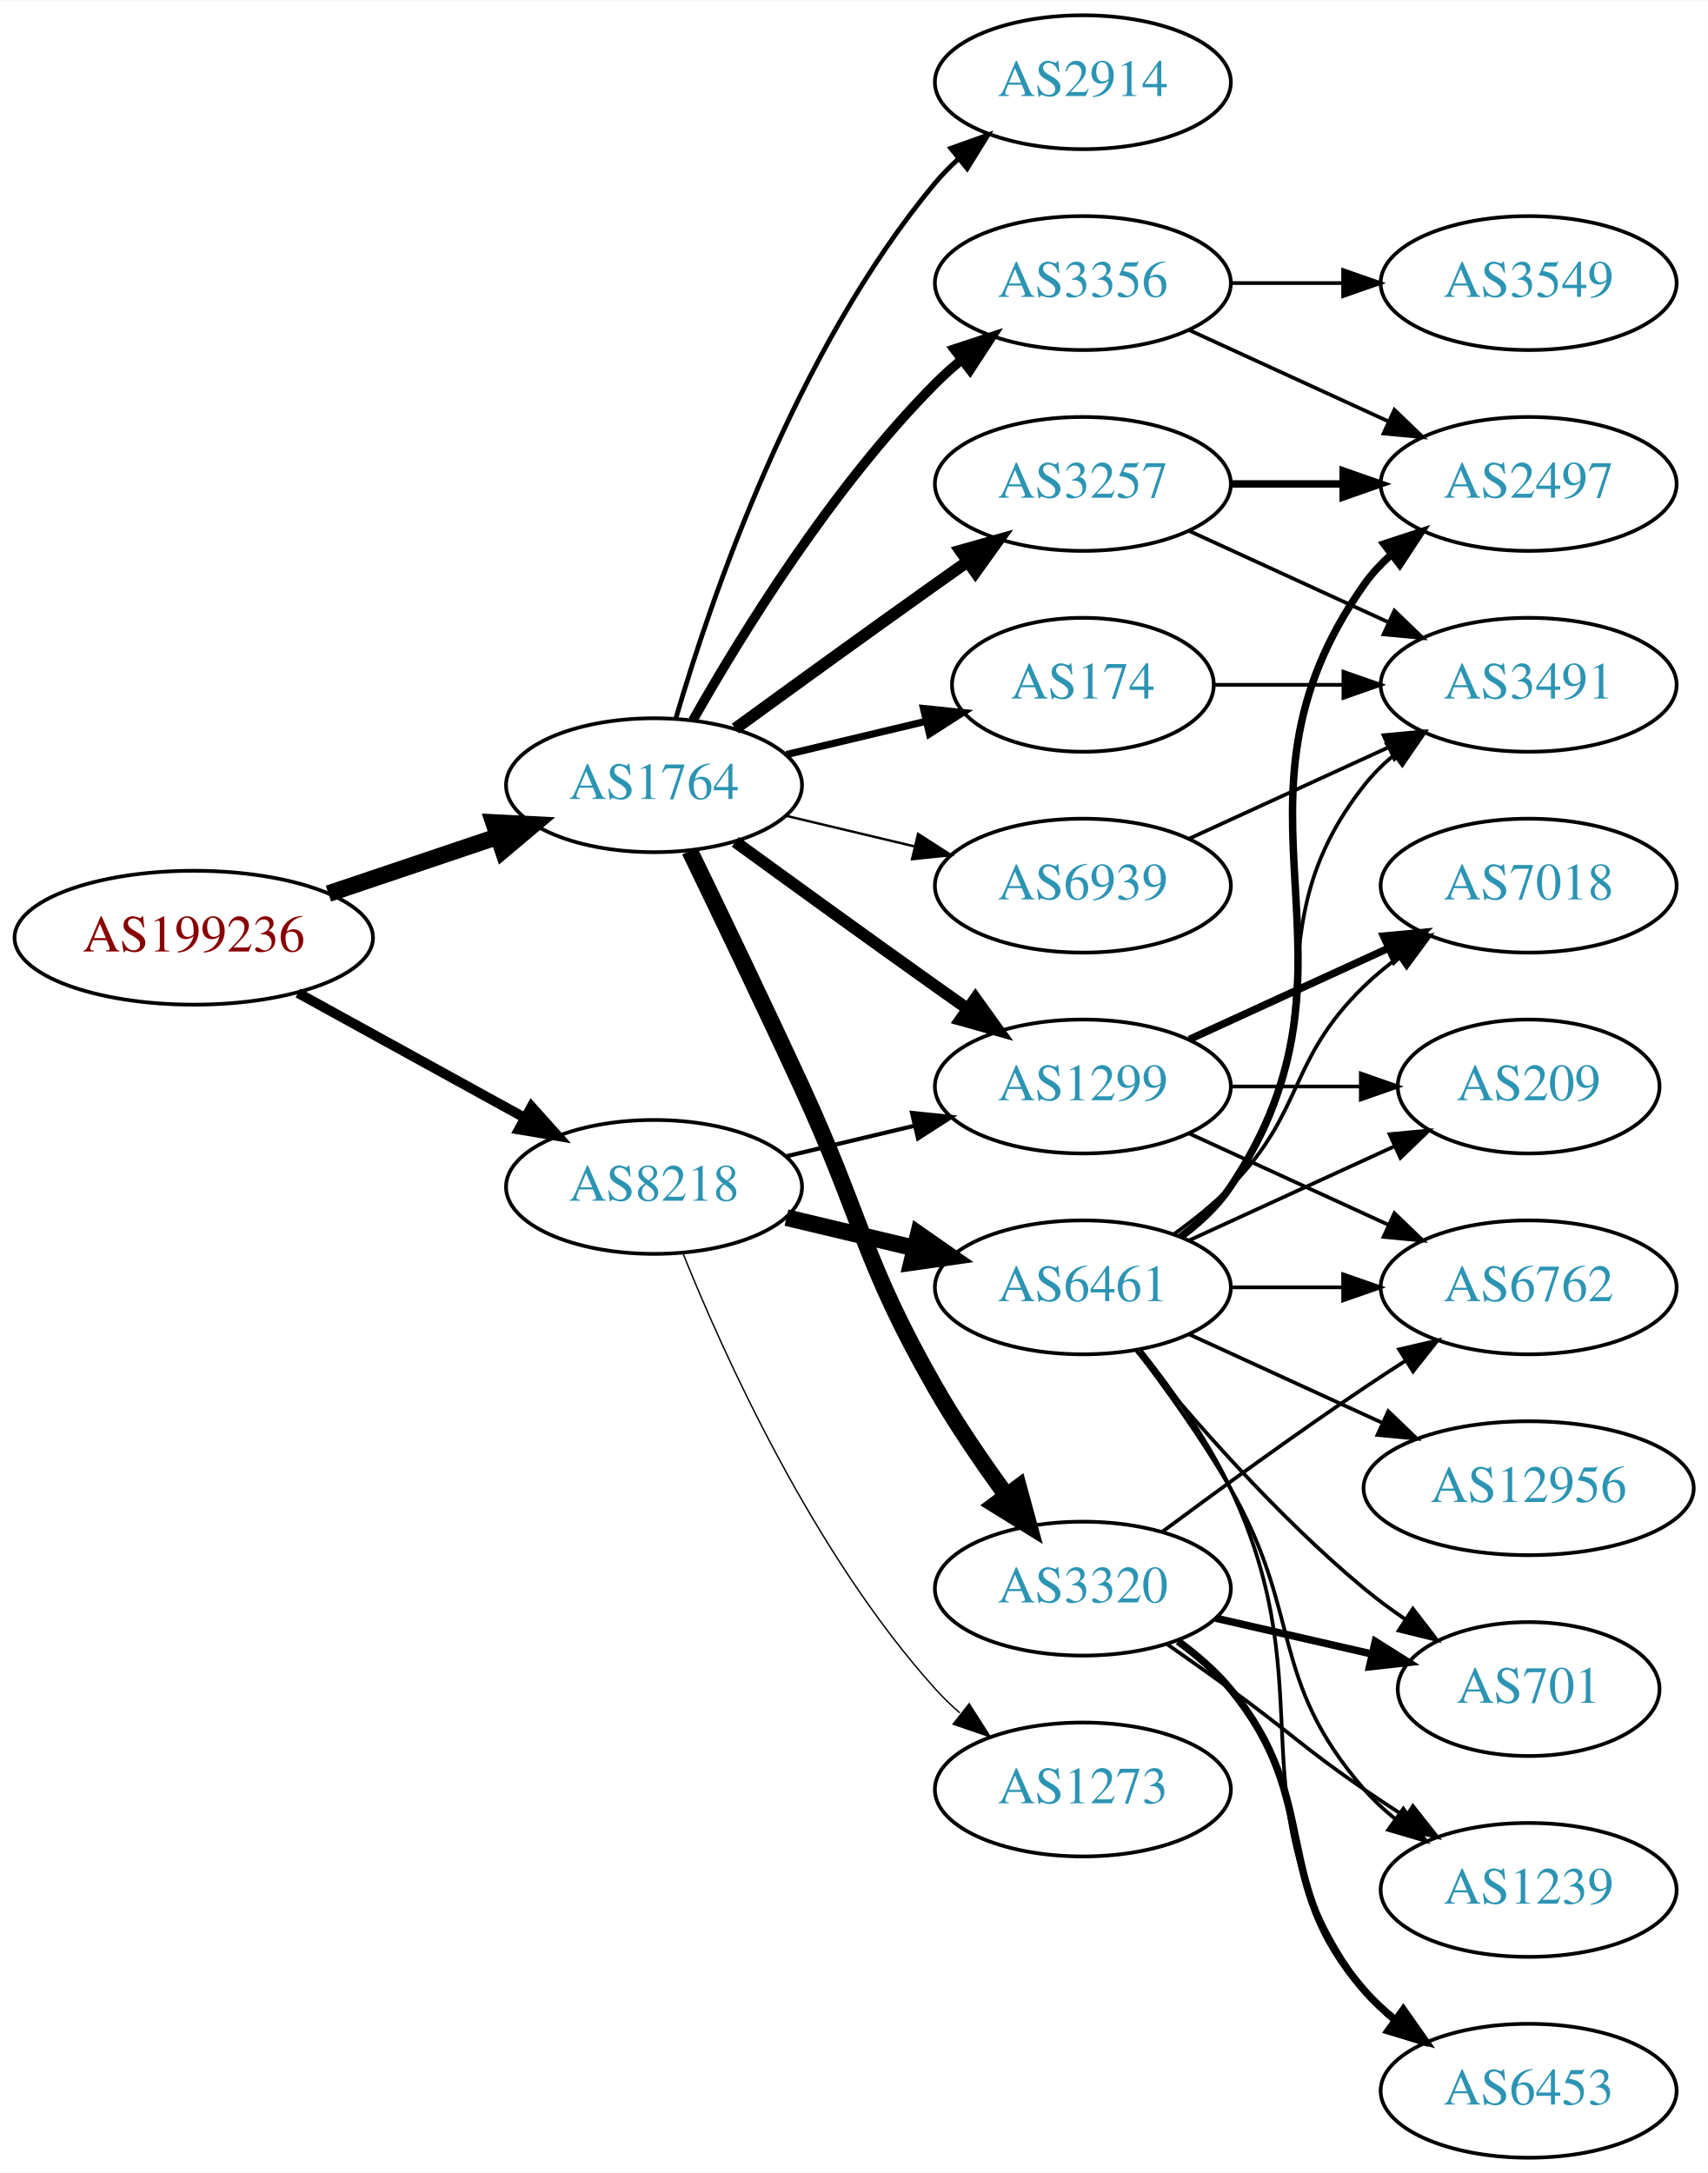
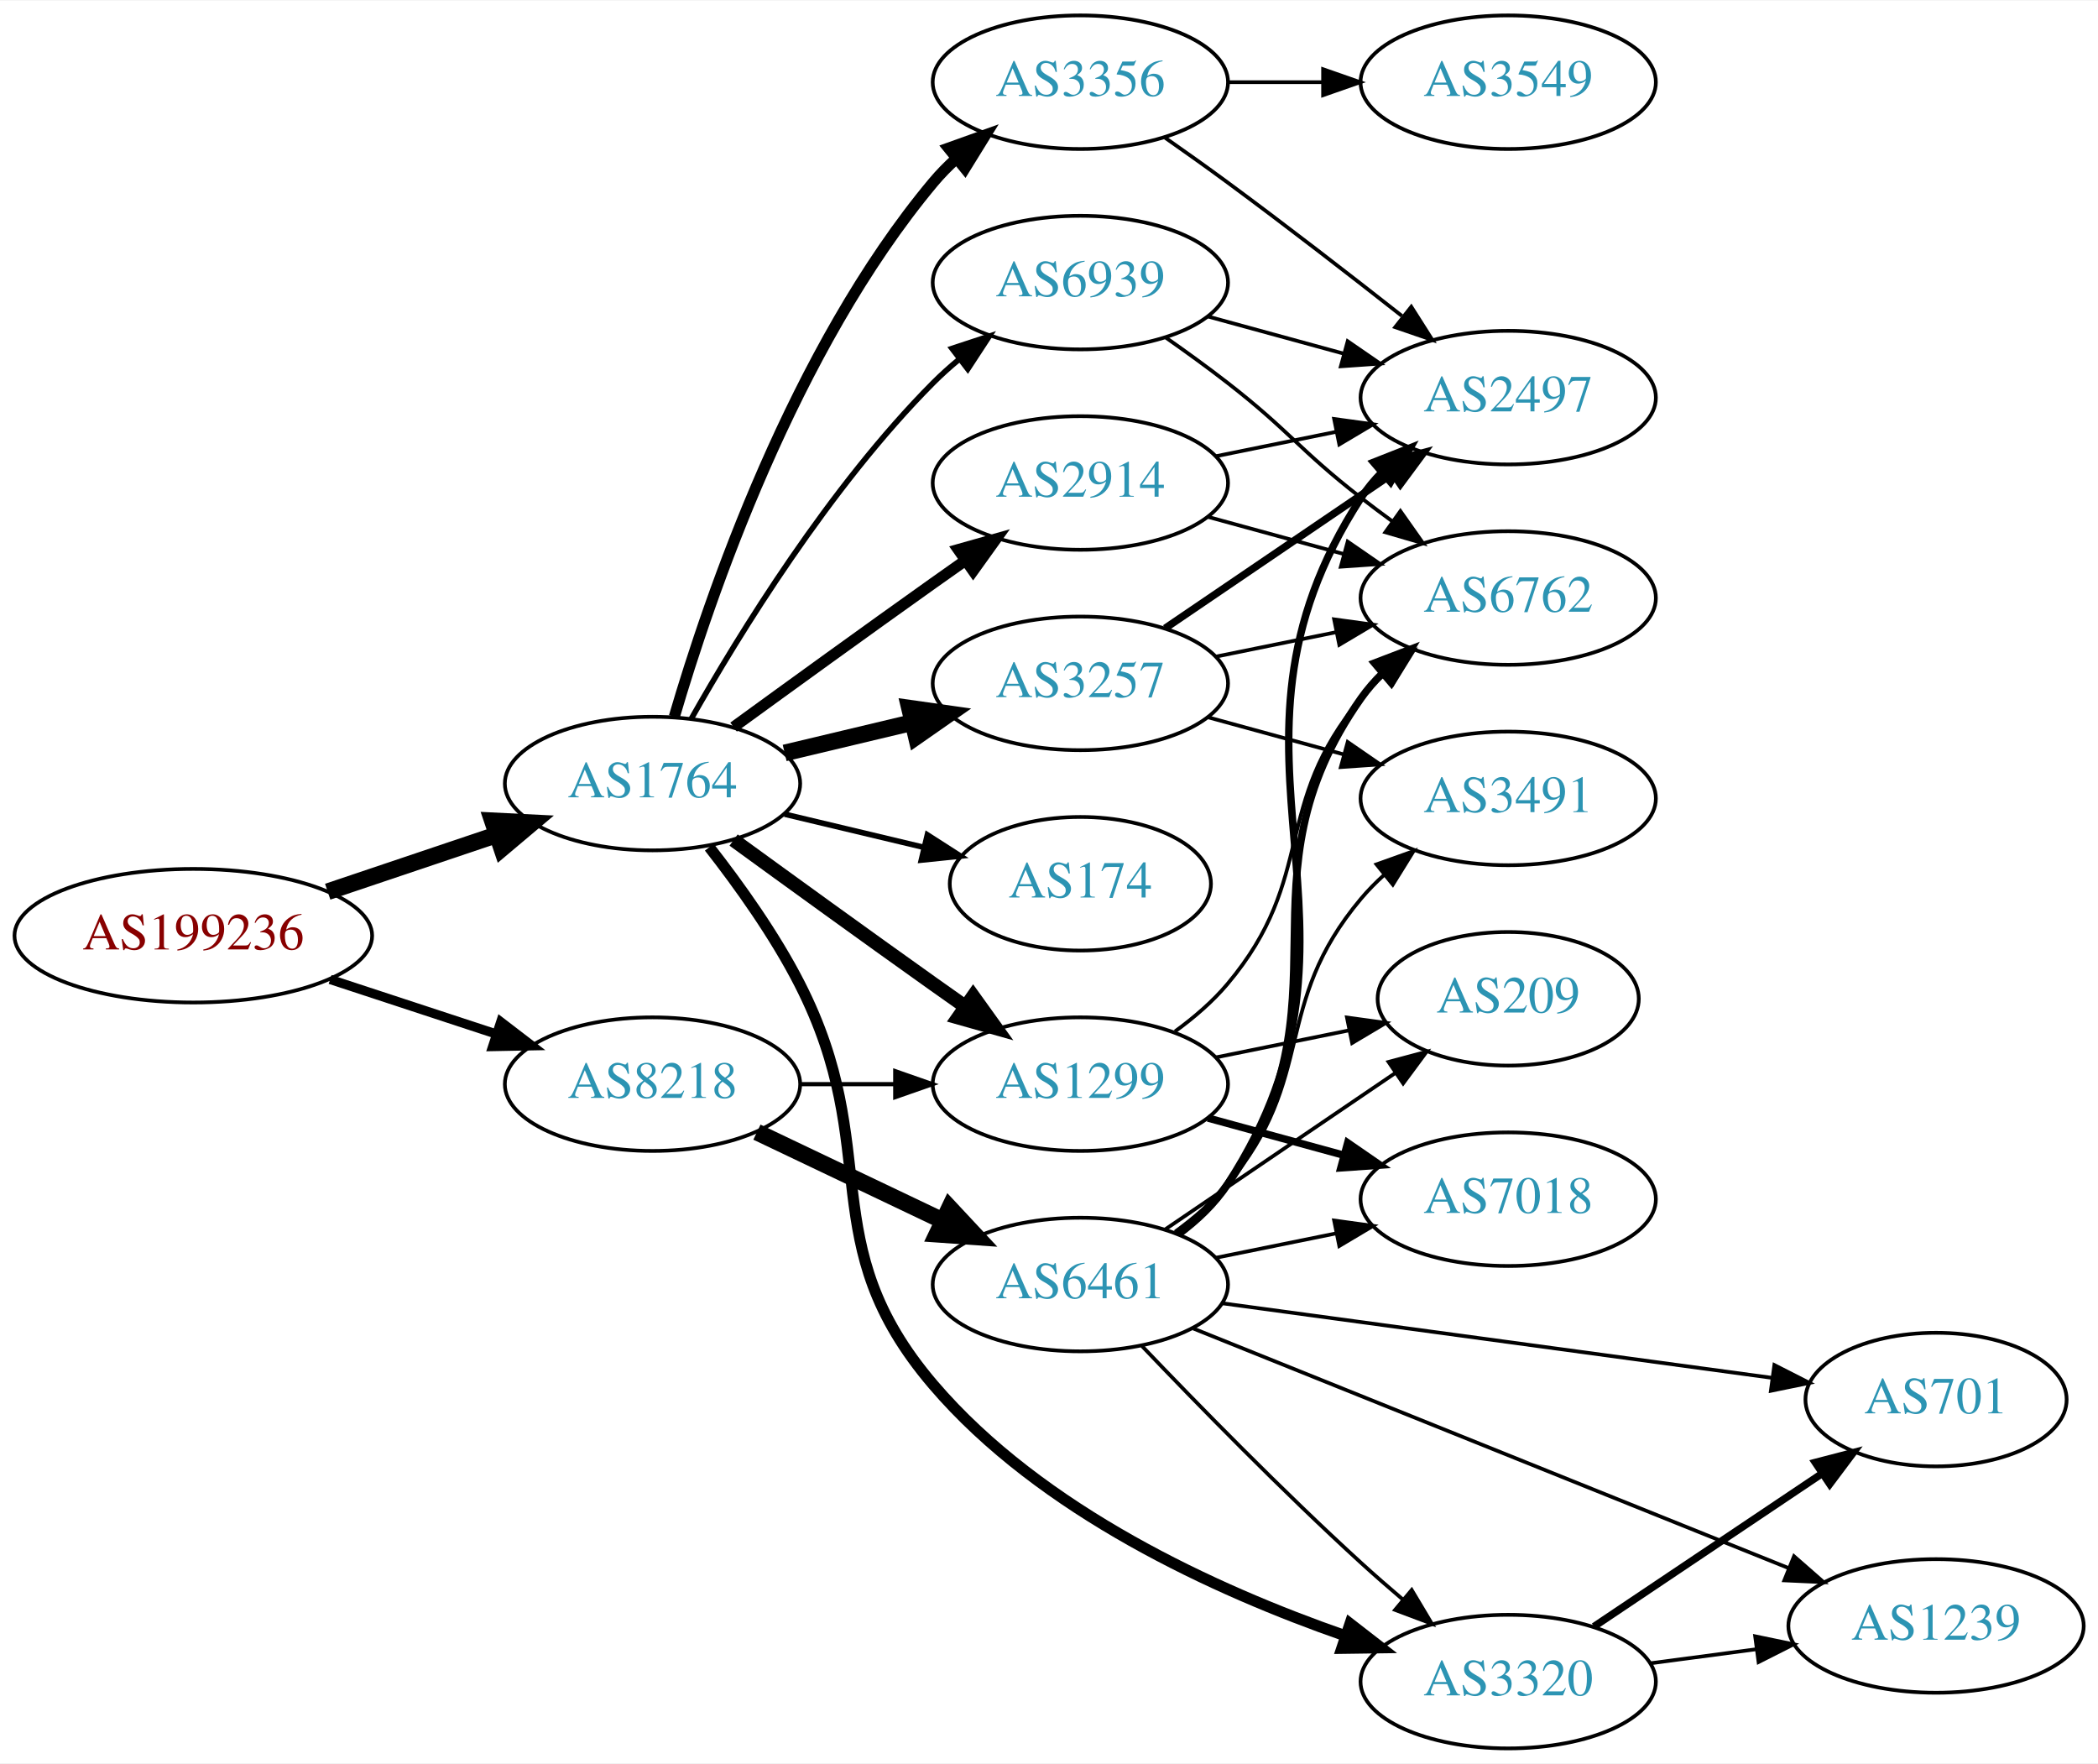
- <svg xmlns="http://www.w3.org/2000/svg" xmlns:xlink="http://www.w3.org/1999/xlink" width="459pt" height="584pt" viewBox="0.00 0.00 459.17 584.00">
-   <g id="graph0" class="graph" transform="scale(1 1) rotate(0) translate(4 580)">
-     <polygon fill="white" stroke="none" points="-4,4 -4,-580 455.17,-580 455.17,4 -4,4" />
+ <svg xmlns="http://www.w3.org/2000/svg" xmlns:xlink="http://www.w3.org/1999/xlink" width="565pt" height="475pt" viewBox="0.00 0.00 565.36 475.00">
+   <g id="graph0" class="graph" transform="scale(1 1) rotate(0) translate(4 471)">
+     <polygon fill="white" stroke="none" points="-4,4 -4,-471 561.363,-471 561.363,4 -4,4" />
    <g id="node1" class="node">
      <g id="a_node1">
        <a xlink:href="/asn/199236" xlink:title="AS199236 ~ Emarsys eMarketing Systems AG [AT]">
-           <ellipse fill="#ffffff" stroke="black" cx="48.096" cy="-328" rx="48.192" ry="18" />
-           <text text-anchor="middle" x="48.096" y="-324.3" font-family="Times,serif" font-size="14.00" fill="#880000">AS199236</text>
+           <ellipse fill="#ffffff" stroke="black" cx="48.096" cy="-219" rx="48.192" ry="18" />
+           <text text-anchor="middle" x="48.096" y="-215.3" font-family="Times,serif" font-size="14.00" fill="#880000">AS199236</text>
        </a>
      </g>
    </g>
    <g id="node2" class="node">
      <g id="a_node2">
        <a xlink:href="/asn/1764" xlink:title="AS1764 ~ NEXTLAYER-AS [AT]">
-           <ellipse fill="#ffffff" stroke="black" cx="171.838" cy="-369" rx="39.794" ry="18" />
-           <text text-anchor="middle" x="171.838" y="-365.3" font-family="Times,serif" font-size="14.00" fill="#2c94b3">AS1764</text>
+           <ellipse fill="#ffffff" stroke="black" cx="171.838" cy="-260" rx="39.794" ry="18" />
+           <text text-anchor="middle" x="171.838" y="-256.3" font-family="Times,serif" font-size="14.00" fill="#2c94b3">AS1764</text>
        </a>
      </g>
    </g>
    <g id="edge1" class="edge">
-       <path fill="none" stroke="black" stroke-width="4.5" d="M84.309,-339.859C98.459,-344.624 114.874,-350.152 129.578,-355.105" />
-       <polygon fill="black" stroke="black" stroke-width="4.5" points="128.703,-358.965 139.437,-358.425 131.217,-351.502 128.703,-358.965" />
+       <path fill="none" stroke="black" stroke-width="4.5" d="M84.309,-230.859C98.459,-235.624 114.874,-241.152 129.578,-246.105" />
+       <polygon fill="black" stroke="black" stroke-width="4.5" points="128.703,-249.965 139.437,-249.425 131.217,-242.502 128.703,-249.965" />
    </g>
    <g id="node3" class="node">
      <g id="a_node3">
        <a xlink:href="/asn/8218" xlink:title="AS8218 ~ legacy Neotelecoms [FR]">
-           <ellipse fill="#ffffff" stroke="black" cx="171.838" cy="-261" rx="39.794" ry="18" />
-           <text text-anchor="middle" x="171.838" y="-257.3" font-family="Times,serif" font-size="14.00" fill="#2c94b3">AS8218</text>
+           <ellipse fill="#ffffff" stroke="black" cx="171.838" cy="-179" rx="39.794" ry="18" />
+           <text text-anchor="middle" x="171.838" y="-175.3" font-family="Times,serif" font-size="14.00" fill="#2c94b3">AS8218</text>
        </a>
      </g>
    </g>
    <g id="edge2" class="edge">
-       <path fill="none" stroke="black" stroke-width="2.667" d="M76.114,-313.131C94.054,-303.258 117.746,-290.219 136.947,-279.652" />
-       <polygon fill="black" stroke="black" stroke-width="2.667" points="138.894,-282.575 145.968,-274.687 135.519,-276.442 138.894,-282.575" />
+       <path fill="none" stroke="black" stroke-width="2.5" d="M84.964,-207.215C98.983,-202.609 115.143,-197.299 129.637,-192.537" />
+       <polygon fill="black" stroke="black" stroke-width="2.5" points="130.95,-195.79 139.358,-189.343 128.765,-189.14 130.95,-195.79" />
    </g>
    <g id="node4" class="node">
      <g id="a_node4">
-         <a xlink:href="/asn/2914" xlink:title="AS2914 ~ NTT America, Inc. [US]">
-           <ellipse fill="#ffffff" stroke="black" cx="287.131" cy="-558" rx="39.794" ry="18" />
-           <text text-anchor="middle" x="287.131" y="-554.3" font-family="Times,serif" font-size="14.00" fill="#2c94b3">AS2914</text>
+         <a xlink:href="/asn/3257" xlink:title="AS3257 ~ GTT [DE]">
+           <ellipse fill="#ffffff" stroke="black" cx="287.131" cy="-287" rx="39.794" ry="18" />
+           <text text-anchor="middle" x="287.131" y="-283.3" font-family="Times,serif" font-size="14.00" fill="#2c94b3">AS3257</text>
        </a>
      </g>
    </g>
    <g id="edge3" class="edge">
-       <path fill="none" stroke="black" stroke-width="1.286" d="M177.712,-387.002C187.026,-418.844 209.843,-485.981 247.484,-531 249.355,-533.237 251.453,-535.374 253.679,-537.396" />
-       <polygon fill="black" stroke="black" stroke-width="1.286" points="251.623,-540.234 261.598,-543.804 256.026,-534.793 251.623,-540.234" />
+       <path fill="none" stroke="black" stroke-width="4.5" d="M207.445,-268.248C218.316,-270.838 230.471,-273.735 241.913,-276.462" />
+       <polygon fill="black" stroke="black" stroke-width="4.5" points="241.095,-280.315 251.736,-278.803 242.921,-272.654 241.095,-280.315" />
    </g>
    <g id="node5" class="node">
      <g id="a_node5">
-         <a xlink:href="/asn/3257" xlink:title="AS3257 ~ GTT [DE]">
-           <ellipse fill="#ffffff" stroke="black" cx="287.131" cy="-450" rx="39.794" ry="18" />
-           <text text-anchor="middle" x="287.131" y="-446.3" font-family="Times,serif" font-size="14.00" fill="#2c94b3">AS3257</text>
+         <a xlink:href="/asn/3356" xlink:title="AS3356 ~ Level 3 Parent, LLC [US]">
+           <ellipse fill="#ffffff" stroke="black" cx="287.131" cy="-449" rx="39.794" ry="18" />
+           <text text-anchor="middle" x="287.131" y="-445.3" font-family="Times,serif" font-size="14.00" fill="#2c94b3">AS3356</text>
        </a>
      </g>
    </g>
    <g id="edge4" class="edge">
-       <path fill="none" stroke="black" stroke-width="3.214" d="M193.686,-384.222C208.62,-395.091 229.234,-410.025 247.484,-423 250.305,-425.005 253.248,-427.085 256.196,-429.159" />
-       <polygon fill="black" stroke="black" stroke-width="3.214" points="254.223,-432.05 264.421,-434.926 258.242,-426.319 254.223,-432.05" />
+       <path fill="none" stroke="black" stroke-width="3" d="M177.712,-278.002C187.026,-309.844 209.843,-376.981 247.484,-422 249.355,-424.237 251.453,-426.374 253.679,-428.396" />
+       <polygon fill="black" stroke="black" stroke-width="3" points="251.623,-431.234 261.598,-434.804 256.026,-425.793 251.623,-431.234" />
    </g>
    <g id="node6" class="node">
      <g id="a_node6">
-         <a xlink:href="/asn/3356" xlink:title="AS3356 ~ Level 3 Parent, LLC [US]">
-           <ellipse fill="#ffffff" stroke="black" cx="287.131" cy="-504" rx="39.794" ry="18" />
-           <text text-anchor="middle" x="287.131" y="-500.3" font-family="Times,serif" font-size="14.00" fill="#2c94b3">AS3356</text>
+         <a xlink:href="/asn/2914" xlink:title="AS2914 ~ NTT America, Inc. [US]">
+           <ellipse fill="#ffffff" stroke="black" cx="287.131" cy="-341" rx="39.794" ry="18" />
+           <text text-anchor="middle" x="287.131" y="-337.3" font-family="Times,serif" font-size="14.00" fill="#2c94b3">AS2914</text>
        </a>
      </g>
    </g>
    <g id="edge5" class="edge">
-       <path fill="none" stroke="black" stroke-width="2.571" d="M182.298,-386.49C195.08,-409.096 219.512,-448.886 247.484,-477 249.595,-479.121 251.891,-481.188 254.277,-483.171" />
-       <polygon fill="black" stroke="black" stroke-width="2.571" points="252.529,-486.242 262.592,-489.556 256.792,-480.69 252.529,-486.242" />
+       <path fill="none" stroke="black" stroke-width="3" d="M193.686,-275.222C208.62,-286.091 229.234,-301.025 247.484,-314 250.305,-316.005 253.248,-318.085 256.196,-320.159" />
+       <polygon fill="black" stroke="black" stroke-width="3" points="254.223,-323.05 264.421,-325.926 258.242,-317.319 254.223,-323.05" />
    </g>
    <g id="node7" class="node">
      <g id="a_node7">
-         <a xlink:href="/asn/174" xlink:title="AS174 ~ Cogent Communications [US]">
-           <ellipse fill="#ffffff" stroke="black" cx="287.131" cy="-396" rx="35.194" ry="18" />
-           <text text-anchor="middle" x="287.131" y="-392.3" font-family="Times,serif" font-size="14.00" fill="#2c94b3">AS174</text>
+         <a xlink:href="/asn/1299" xlink:title="AS1299 ~ Telia Carrier [EU]">
+           <ellipse fill="#ffffff" stroke="black" cx="287.131" cy="-179" rx="39.794" ry="18" />
+           <text text-anchor="middle" x="287.131" y="-175.3" font-family="Times,serif" font-size="14.00" fill="#2c94b3">AS1299</text>
        </a>
      </g>
    </g>
    <g id="edge6" class="edge">
-       <path fill="none" stroke="black" stroke-width="1.929" d="M207.445,-377.248C219.24,-380.058 232.544,-383.229 244.812,-386.153" />
-       <polygon fill="black" stroke="black" stroke-width="1.929" points="244.278,-389.624 254.817,-388.537 245.901,-382.814 244.278,-389.624" />
+       <path fill="none" stroke="black" stroke-width="3.75" d="M193.686,-244.778C208.62,-233.909 229.234,-218.975 247.484,-206 250.305,-203.995 253.248,-201.915 256.196,-199.841" />
+       <polygon fill="black" stroke="black" stroke-width="3.75" points="258.242,-202.681 264.421,-194.074 254.223,-196.95 258.242,-202.681" />
    </g>
    <g id="node8" class="node">
      <g id="a_node8">
-         <a xlink:href="/asn/1299" xlink:title="AS1299 ~ Telia Carrier [EU]">
-           <ellipse fill="#ffffff" stroke="black" cx="287.131" cy="-288" rx="39.794" ry="18" />
-           <text text-anchor="middle" x="287.131" y="-284.3" font-family="Times,serif" font-size="14.00" fill="#2c94b3">AS1299</text>
+         <a xlink:href="/asn/174" xlink:title="AS174 ~ Cogent Communications [US]">
+           <ellipse fill="#ffffff" stroke="black" cx="287.131" cy="-233" rx="35.194" ry="18" />
+           <text text-anchor="middle" x="287.131" y="-229.3" font-family="Times,serif" font-size="14.00" fill="#2c94b3">AS174</text>
        </a>
      </g>
    </g>
    <g id="edge7" class="edge">
-       <path fill="none" stroke="black" stroke-width="3.214" d="M193.686,-353.778C208.62,-342.909 229.234,-327.975 247.484,-315 250.305,-312.995 253.248,-310.915 256.196,-308.841" />
-       <polygon fill="black" stroke="black" stroke-width="3.214" points="258.242,-311.681 264.421,-303.074 254.223,-305.95 258.242,-311.681" />
+       <path fill="none" stroke="black" stroke-width="1.5" d="M207.445,-251.752C219.24,-248.942 232.544,-245.771 244.812,-242.847" />
+       <polygon fill="black" stroke="black" stroke-width="1.5" points="245.901,-246.186 254.817,-240.463 244.278,-239.376 245.901,-246.186" />
    </g>
    <g id="node9" class="node">
      <g id="a_node9">
        <a xlink:href="/asn/3320" xlink:title="AS3320 ~ DTAG [DE]">
-           <ellipse fill="#ffffff" stroke="black" cx="287.131" cy="-153" rx="39.794" ry="18" />
-           <text text-anchor="middle" x="287.131" y="-149.3" font-family="Times,serif" font-size="14.00" fill="#2c94b3">AS3320</text>
+           <ellipse fill="#ffffff" stroke="black" cx="402.424" cy="-18" rx="39.794" ry="18" />
+           <text text-anchor="middle" x="402.424" y="-14.3" font-family="Times,serif" font-size="14.00" fill="#2c94b3">AS3320</text>
        </a>
      </g>
    </g>
    <g id="edge8" class="edge">
-       <path fill="none" stroke="black" stroke-width="4.5" d="M181.419,-351.367C189.343,-335.002 201.379,-309.935 211.484,-288 227.968,-252.219 227.92,-241.194 247.484,-207 253.125,-197.142 260.147,-186.874 266.653,-177.972" />
-       <polygon fill="black" stroke="black" stroke-width="4.5" points="269.842,-180.282 272.67,-169.913 263.532,-175.571 269.842,-180.282" />
+       <path fill="none" stroke="black" stroke-width="3" d="M187.135,-242.86C195.121,-232.647 204.782,-219.147 211.484,-206 234.465,-160.923 214.633,-136.481 247.484,-98 276.585,-63.912 323.87,-42.422 358.365,-30.402" />
+       <polygon fill="black" stroke="black" stroke-width="3" points="359.806,-33.611 368.177,-27.117 357.583,-26.973 359.806,-33.611" />
    </g>
    <g id="node10" class="node">
      <g id="a_node10">
        <a xlink:href="/asn/6939" xlink:title="AS6939 ~ Hurricane Electric LLC [US]">
-           <ellipse fill="#ffffff" stroke="black" cx="287.131" cy="-342" rx="39.794" ry="18" />
-           <text text-anchor="middle" x="287.131" y="-338.3" font-family="Times,serif" font-size="14.00" fill="#2c94b3">AS6939</text>
+           <ellipse fill="#ffffff" stroke="black" cx="287.131" cy="-395" rx="39.794" ry="18" />
+           <text text-anchor="middle" x="287.131" y="-391.3" font-family="Times,serif" font-size="14.00" fill="#2c94b3">AS6939</text>
        </a>
      </g>
    </g>
    <g id="edge9" class="edge">
-       <path fill="none" stroke="black" stroke-width="0.643" d="M207.445,-360.752C218.316,-358.162 230.471,-355.265 241.913,-352.538" />
-       <polygon fill="black" stroke="black" stroke-width="0.643" points="242.819,-355.92 251.736,-350.197 241.197,-349.111 242.819,-355.92" />
+       <path fill="none" stroke="black" stroke-width="1.5" d="M182.298,-277.49C195.08,-300.096 219.512,-339.886 247.484,-368 249.595,-370.121 251.891,-372.188 254.277,-374.171" />
+       <polygon fill="black" stroke="black" stroke-width="1.5" points="252.529,-377.242 262.592,-380.556 256.792,-371.69 252.529,-377.242" />
    </g>
    <g id="edge23" class="edge">
-       <path fill="none" stroke="black" stroke-width="1.125" d="M207.445,-269.248C218.316,-271.838 230.471,-274.735 241.913,-277.462" />
-       <polygon fill="black" stroke="black" stroke-width="1.125" points="241.197,-280.889 251.736,-279.803 242.819,-274.08 241.197,-280.889" />
-     </g>
-     <g id="node20" class="node">
-       <g id="a_node20">
+       <path fill="none" stroke="black" stroke-width="1.125" d="M211.51,-179C219.713,-179 228.477,-179 237.009,-179" />
+       <polygon fill="black" stroke="black" stroke-width="1.125" points="237.248,-182.5 247.248,-179 237.248,-175.5 237.248,-182.5" />
+     </g>
+     <g id="node19" class="node">
+       <g id="a_node19">
        <a xlink:href="/asn/6461" xlink:title="AS6461 ~ Zayo Bandwidth [US]">
-           <ellipse fill="#ffffff" stroke="black" cx="287.131" cy="-234" rx="39.794" ry="18" />
-           <text text-anchor="middle" x="287.131" y="-230.3" font-family="Times,serif" font-size="14.00" fill="#2c94b3">AS6461</text>
+           <ellipse fill="#ffffff" stroke="black" cx="287.131" cy="-125" rx="39.794" ry="18" />
+           <text text-anchor="middle" x="287.131" y="-121.3" font-family="Times,serif" font-size="14.00" fill="#2c94b3">AS6461</text>
        </a>
      </g>
    </g>
    <g id="edge22" class="edge">
-       <path fill="none" stroke="black" stroke-width="4.5" d="M207.445,-252.752C218.316,-250.162 230.471,-247.265 241.913,-244.538" />
-       <polygon fill="black" stroke="black" stroke-width="4.5" points="242.921,-248.346 251.736,-242.197 241.095,-240.685 242.921,-248.346" />
-     </g>
-     <g id="node21" class="node">
-       <g id="a_node21">
-         <a xlink:href="/asn/1273" xlink:title="AS1273 ~ Vodafone Group PLC [EU]">
-           <ellipse fill="#ffffff" stroke="black" cx="287.131" cy="-99" rx="39.794" ry="18" />
-           <text text-anchor="middle" x="287.131" y="-95.3" font-family="Times,serif" font-size="14.00" fill="#2c94b3">AS1273</text>
-         </a>
-       </g>
-     </g>
-     <g id="edge24" class="edge">
-       <path fill="none" stroke="black" stroke-width="0.375" d="M179.586,-243.213C190.637,-215.757 214.69,-162.422 247.484,-126 249.487,-123.776 251.706,-121.637 254.038,-119.603" />
-       <polygon fill="black" stroke="black" stroke-width="0.375" points="256.569,-122.065 262.257,-113.127 252.236,-116.567 256.569,-122.065" />
+       <path fill="none" stroke="black" stroke-width="4.5" d="M199.974,-166.066C214.968,-158.919 233.789,-149.948 250.013,-142.215" />
+       <polygon fill="black" stroke="black" stroke-width="4.5" points="251.883,-145.686 259.216,-137.829 248.495,-138.577 251.883,-145.686" />
+     </g>
+     <g id="node11" class="node">
+       <g id="a_node11">
+         <a xlink:href="/asn/2497" xlink:title="AS2497 ~ Internet Initiative Japan Inc. [JP]">
+           <ellipse fill="#ffffff" stroke="black" cx="402.424" cy="-364" rx="39.794" ry="18" />
+           <text text-anchor="middle" x="402.424" y="-360.3" font-family="Times,serif" font-size="14.00" fill="#2c94b3">AS2497</text>
+         </a>
+       </g>
+     </g>
+     <g id="edge10" class="edge">
+       <path fill="none" stroke="black" stroke-width="2" d="M309.975,-301.846C327.372,-313.67 351.92,-330.354 371.202,-343.46" />
+       <polygon fill="black" stroke="black" stroke-width="2" points="369.409,-346.473 379.647,-349.199 373.344,-340.683 369.409,-346.473" />
+     </g>
+     <g id="node12" class="node">
+       <g id="a_node12">
+         <a xlink:href="/asn/3491" xlink:title="AS3491 ~ PCCW Global, Inc. [US]">
+           <ellipse fill="#ffffff" stroke="black" cx="402.424" cy="-256" rx="39.794" ry="18" />
+           <text text-anchor="middle" x="402.424" y="-252.3" font-family="Times,serif" font-size="14.00" fill="#2c94b3">AS3491</text>
+         </a>
+       </g>
+     </g>
+     <g id="edge11" class="edge">
+       <path fill="none" stroke="black" d="M321.51,-277.867C332.932,-274.741 345.882,-271.198 357.981,-267.887" />
+       <polygon fill="black" stroke="black" points="359.17,-271.19 367.892,-265.175 357.323,-264.439 359.17,-271.19" />
+     </g>
+     <g id="node13" class="node">
+       <g id="a_node13">
+         <a xlink:href="/asn/6762" xlink:title="AS6762 ~ TELECOM ITALIA SPARKLE S.p.A. [IT]">
+           <ellipse fill="#ffffff" stroke="black" cx="402.424" cy="-310" rx="39.794" ry="18" />
+           <text text-anchor="middle" x="402.424" y="-306.3" font-family="Times,serif" font-size="14.00" fill="#2c94b3">AS6762</text>
+         </a>
+       </g>
+     </g>
+     <g id="edge12" class="edge">
+       <path fill="none" stroke="black" d="M323.667,-294.214C333.895,-296.291 345.196,-298.585 355.939,-300.766" />
+       <polygon fill="black" stroke="black" points="355.518,-304.252 366.014,-302.811 356.91,-297.392 355.518,-304.252" />
+     </g>
+     <g id="edge20" class="edge">
+       <path fill="none" stroke="black" d="M309.935,-434.055C315.468,-430.183 321.375,-425.982 326.777,-422 342.531,-410.388 359.806,-397.009 373.765,-386.029" />
+       <polygon fill="black" stroke="black" points="376.306,-388.483 381.986,-379.539 371.968,-382.988 376.306,-388.483" />
+     </g>
+     <g id="node18" class="node">
+       <g id="a_node18">
+         <a xlink:href="/asn/3549" xlink:title="AS3549 ~ Level 3 Parent, LLC [US]">
+           <ellipse fill="#ffffff" stroke="black" cx="402.424" cy="-449" rx="39.794" ry="18" />
+           <text text-anchor="middle" x="402.424" y="-445.3" font-family="Times,serif" font-size="14.00" fill="#2c94b3">AS3549</text>
+         </a>
+       </g>
+     </g>
+     <g id="edge21" class="edge">
+       <path fill="none" stroke="black" d="M326.803,-449C335.006,-449 343.77,-449 352.302,-449" />
+       <polygon fill="black" stroke="black" points="352.541,-452.5 362.541,-449 352.541,-445.5 352.541,-452.5" />
+     </g>
+     <g id="edge14" class="edge">
+       <path fill="none" stroke="black" d="M323.667,-348.214C333.895,-350.291 345.196,-352.585 355.939,-354.766" />
+       <polygon fill="black" stroke="black" points="355.518,-358.252 366.014,-356.811 356.91,-351.392 355.518,-358.252" />
+     </g>
+     <g id="edge13" class="edge">
+       <path fill="none" stroke="black" d="M321.51,-331.867C332.932,-328.741 345.882,-325.198 357.981,-321.887" />
+       <polygon fill="black" stroke="black" points="359.17,-325.19 367.892,-319.175 357.323,-318.439 359.17,-325.19" />
+     </g>
+     <g id="edge18" class="edge">
+       <path fill="none" stroke="black" d="M312.644,-193.213C317.742,-196.925 322.774,-201.239 326.777,-206 351.09,-234.914 338.465,-254.086 362.777,-283 364.654,-285.232 366.757,-287.365 368.986,-289.384" />
+       <polygon fill="black" stroke="black" points="366.933,-292.225 376.911,-295.787 371.332,-286.78 366.933,-292.225" />
+     </g>
+     <g id="node16" class="node">
+       <g id="a_node16">
+         <a xlink:href="/asn/7018" xlink:title="AS7018 ~ AT&amp;T Services, Inc. [US]">
+           <ellipse fill="#ffffff" stroke="black" cx="402.424" cy="-148" rx="39.794" ry="18" />
+           <text text-anchor="middle" x="402.424" y="-144.3" font-family="Times,serif" font-size="14.00" fill="#2c94b3">AS7018</text>
+         </a>
+       </g>
+     </g>
+     <g id="edge17" class="edge">
+       <path fill="none" stroke="black" stroke-width="2" d="M321.51,-169.867C332.932,-166.741 345.882,-163.198 357.981,-159.887" />
+       <polygon fill="black" stroke="black" stroke-width="2" points="359.17,-163.19 367.892,-157.175 357.323,-156.439 359.17,-163.19" />
+     </g>
+     <g id="node17" class="node">
+       <g id="a_node17">
+         <a xlink:href="/asn/209" xlink:title="AS209 ~ CenturyLink Communications, LLC [US]">
+           <ellipse fill="#ffffff" stroke="black" cx="402.424" cy="-202" rx="35.194" ry="18" />
+           <text text-anchor="middle" x="402.424" y="-198.3" font-family="Times,serif" font-size="14.00" fill="#2c94b3">AS209</text>
+         </a>
+       </g>
+     </g>
+     <g id="edge19" class="edge">
+       <path fill="none" stroke="black" d="M323.667,-186.214C335.01,-188.517 347.671,-191.087 359.428,-193.474" />
+       <polygon fill="black" stroke="black" points="358.974,-196.953 369.471,-195.513 360.367,-190.093 358.974,-196.953" />
+     </g>
+     <g id="node14" class="node">
+       <g id="a_node14">
+         <a xlink:href="/asn/1239" xlink:title="AS1239 ~ Sprint [US]">
+           <ellipse fill="#ffffff" stroke="black" cx="517.717" cy="-33" rx="39.794" ry="18" />
+           <text text-anchor="middle" x="517.717" y="-29.3" font-family="Times,serif" font-size="14.00" fill="#2c94b3">AS1239</text>
+         </a>
+       </g>
+     </g>
+     <g id="edge15" class="edge">
+       <path fill="none" stroke="black" d="M440.834,-22.953C449.922,-24.156 459.759,-25.459 469.244,-26.715" />
+       <polygon fill="black" stroke="black" points="468.973,-30.209 479.346,-28.052 469.892,-23.27 468.973,-30.209" />
    </g>
    <g id="node15" class="node">
      <g id="a_node15">
-         <a xlink:href="/asn/2497" xlink:title="AS2497 ~ Internet Initiative Japan Inc. [JP]">
-           <ellipse fill="#ffffff" stroke="black" cx="406.973" cy="-450" rx="39.794" ry="18" />
-           <text text-anchor="middle" x="406.973" y="-446.3" font-family="Times,serif" font-size="14.00" fill="#2c94b3">AS2497</text>
-         </a>
-       </g>
-     </g>
-     <g id="edge21" class="edge">
-       <path fill="none" stroke="black" stroke-width="2" d="M327.044,-450C336.597,-450 346.947,-450 356.909,-450" />
-       <polygon fill="black" stroke="black" stroke-width="2" points="357.102,-453.5 367.102,-450 357.102,-446.5 357.102,-453.5" />
-     </g>
-     <g id="node19" class="node">
-       <g id="a_node19">
-         <a xlink:href="/asn/3491" xlink:title="AS3491 ~ PCCW Global, Inc. [US]">
-           <ellipse fill="#ffffff" stroke="black" cx="406.973" cy="-396" rx="39.794" ry="18" />
-           <text text-anchor="middle" x="406.973" y="-392.3" font-family="Times,serif" font-size="14.00" fill="#2c94b3">AS3491</text>
-         </a>
-       </g>
-     </g>
-     <g id="edge20" class="edge">
-       <path fill="none" stroke="black" d="M315.76,-437.339C331.717,-430.027 351.987,-420.739 369.27,-412.819" />
-       <polygon fill="black" stroke="black" points="370.885,-415.929 378.518,-408.581 367.969,-409.565 370.885,-415.929" />
-     </g>
-     <g id="node14" class="node">
-       <g id="a_node14">
-         <a xlink:href="/asn/3549" xlink:title="AS3549 ~ Level 3 Parent, LLC [US]">
-           <ellipse fill="#ffffff" stroke="black" cx="406.973" cy="-504" rx="39.794" ry="18" />
-           <text text-anchor="middle" x="406.973" y="-500.3" font-family="Times,serif" font-size="14.00" fill="#2c94b3">AS3549</text>
-         </a>
-       </g>
-     </g>
-     <g id="edge13" class="edge">
-       <path fill="none" stroke="black" d="M327.044,-504C336.597,-504 346.947,-504 356.909,-504" />
-       <polygon fill="black" stroke="black" points="357.102,-507.5 367.102,-504 357.102,-500.5 357.102,-507.5" />
-     </g>
-     <g id="edge14" class="edge">
-       <path fill="none" stroke="black" d="M315.76,-491.339C331.717,-484.027 351.987,-474.739 369.27,-466.819" />
-       <polygon fill="black" stroke="black" points="370.885,-469.929 378.518,-462.581 367.969,-463.565 370.885,-469.929" />
-     </g>
-     <g id="edge19" class="edge">
-       <path fill="none" stroke="black" d="M322.533,-396C333.357,-396 345.524,-396 357.151,-396" />
-       <polygon fill="black" stroke="black" points="357.182,-399.5 367.182,-396 357.182,-392.5 357.182,-399.5" />
-     </g>
-     <g id="node11" class="node">
-       <g id="a_node11">
-         <a xlink:href="/asn/7018" xlink:title="AS7018 ~ AT&amp;T Services, Inc. [US]">
-           <ellipse fill="#ffffff" stroke="black" cx="406.973" cy="-342" rx="39.794" ry="18" />
-           <text text-anchor="middle" x="406.973" y="-338.3" font-family="Times,serif" font-size="14.00" fill="#2c94b3">AS7018</text>
-         </a>
-       </g>
-     </g>
-     <g id="edge10" class="edge">
-       <path fill="none" stroke="black" stroke-width="2" d="M315.76,-300.661C331.717,-307.973 351.987,-317.261 369.27,-325.181" />
-       <polygon fill="black" stroke="black" stroke-width="2" points="367.969,-328.435 378.518,-329.419 370.885,-322.071 367.969,-328.435" />
-     </g>
-     <g id="node12" class="node">
-       <g id="a_node12">
-         <a xlink:href="/asn/6762" xlink:title="AS6762 ~ TELECOM ITALIA SPARKLE S.p.A. [IT]">
-           <ellipse fill="#ffffff" stroke="black" cx="406.973" cy="-234" rx="39.794" ry="18" />
-           <text text-anchor="middle" x="406.973" y="-230.3" font-family="Times,serif" font-size="14.00" fill="#2c94b3">AS6762</text>
-         </a>
-       </g>
-     </g>
-     <g id="edge11" class="edge">
-       <path fill="none" stroke="black" d="M315.76,-275.339C331.717,-268.027 351.987,-258.739 369.27,-250.819" />
-       <polygon fill="black" stroke="black" points="370.885,-253.929 378.518,-246.581 367.969,-247.565 370.885,-253.929" />
-     </g>
-     <g id="node13" class="node">
-       <g id="a_node13">
-         <a xlink:href="/asn/209" xlink:title="AS209 ~ CenturyLink Communications, LLC [US]">
-           <ellipse fill="#ffffff" stroke="black" cx="406.973" cy="-288" rx="35.194" ry="18" />
-           <text text-anchor="middle" x="406.973" y="-284.3" font-family="Times,serif" font-size="14.00" fill="#2c94b3">AS209</text>
-         </a>
-       </g>
-     </g>
-     <g id="edge12" class="edge">
-       <path fill="none" stroke="black" d="M327.044,-288C338.13,-288 350.29,-288 361.672,-288" />
-       <polygon fill="black" stroke="black" points="361.854,-291.5 371.854,-288 361.854,-284.5 361.854,-291.5" />
-     </g>
-     <g id="edge17" class="edge">
-       <path fill="none" stroke="black" d="M308.461,-168.277C323.324,-179.304 344.068,-194.407 362.777,-207 366.326,-209.389 370.077,-211.839 373.825,-214.242" />
-       <polygon fill="black" stroke="black" points="372.151,-217.325 382.474,-219.712 375.893,-211.409 372.151,-217.325" />
-     </g>
-     <g id="node16" class="node">
-       <g id="a_node16">
        <a xlink:href="/asn/701" xlink:title="AS701 ~ UUNET [US]">
-           <ellipse fill="#ffffff" stroke="black" cx="406.973" cy="-126" rx="35.194" ry="18" />
-           <text text-anchor="middle" x="406.973" y="-122.3" font-family="Times,serif" font-size="14.00" fill="#2c94b3">AS701</text>
-         </a>
-       </g>
-     </g>
-     <g id="edge15" class="edge">
-       <path fill="none" stroke="black" stroke-width="2" d="M322.85,-145.045C335.943,-142.045 350.965,-138.604 364.606,-135.478" />
-       <polygon fill="black" stroke="black" stroke-width="2" points="365.747,-138.807 374.713,-133.162 364.184,-131.984 365.747,-138.807" />
-     </g>
-     <g id="node17" class="node">
-       <g id="a_node17">
-         <a xlink:href="/asn/1239" xlink:title="AS1239 ~ Sprint [US]">
-           <ellipse fill="#ffffff" stroke="black" cx="406.973" cy="-72" rx="39.794" ry="18" />
-           <text text-anchor="middle" x="406.973" y="-68.3" font-family="Times,serif" font-size="14.00" fill="#2c94b3">AS1239</text>
+           <ellipse fill="#ffffff" stroke="black" cx="517.717" cy="-94" rx="35.194" ry="18" />
+           <text text-anchor="middle" x="517.717" y="-90.3" font-family="Times,serif" font-size="14.00" fill="#2c94b3">AS701</text>
        </a>
      </g>
    </g>
    <g id="edge16" class="edge">
-       <path fill="none" stroke="black" d="M309.888,-137.991C315.422,-134.121 321.341,-129.936 326.777,-126 342.977,-114.271 346.283,-110.311 362.777,-99 366.306,-96.581 370.043,-94.111 373.784,-91.698" />
-       <polygon fill="black" stroke="black" points="375.856,-94.528 382.425,-86.216 372.106,-88.618 375.856,-94.528" />
-     </g>
-     <g id="node18" class="node">
-       <g id="a_node18">
-         <a xlink:href="/asn/6453" xlink:title="AS6453 ~ TATA COMMUNICATIONS (AMERICA) INC [US]">
-           <ellipse fill="#ffffff" stroke="black" cx="406.973" cy="-18" rx="39.794" ry="18" />
-           <text text-anchor="middle" x="406.973" y="-14.3" font-family="Times,serif" font-size="14.00" fill="#2c94b3">AS6453</text>
-         </a>
-       </g>
-     </g>
-     <g id="edge18" class="edge">
-       <path fill="none" stroke="black" stroke-width="2" d="M312.712,-138.844C317.806,-135.128 322.82,-130.799 326.777,-126 351.842,-95.606 336.943,-74.742 362.777,-45 365.242,-42.162 368.079,-39.523 371.097,-37.094" />
-       <polygon fill="black" stroke="black" stroke-width="2" points="373.283,-39.833 379.375,-31.164 369.207,-34.142 373.283,-39.833" />
-     </g>
-     <g id="edge34" class="edge">
-       <path fill="none" stroke="black" d="M315.76,-354.661C331.717,-361.973 351.987,-371.261 369.27,-379.181" />
-       <polygon fill="black" stroke="black" points="367.969,-382.435 378.518,-383.419 370.885,-376.071 367.969,-382.435" />
+       <path fill="none" stroke="black" stroke-width="2" d="M425.537,-32.834C443.071,-44.597 467.745,-61.148 487.004,-74.068" />
+       <polygon fill="black" stroke="black" stroke-width="2" points="485.173,-77.054 495.427,-79.718 489.072,-71.241 485.173,-77.054" />
+     </g>
+     <g id="edge32" class="edge">
+       <path fill="none" stroke="black" d="M321.51,-385.867C332.932,-382.741 345.882,-379.198 357.981,-375.887" />
+       <polygon fill="black" stroke="black" points="359.17,-379.19 367.892,-373.175 357.323,-372.439 359.17,-379.19" />
+     </g>
+     <g id="edge33" class="edge">
+       <path fill="none" stroke="black" d="M310.076,-380.242C315.607,-376.367 321.477,-372.117 326.777,-368 343.453,-355.048 346.102,-349.952 362.777,-337 365.51,-334.877 368.395,-332.719 371.306,-330.595" />
+       <polygon fill="black" stroke="black" points="373.375,-333.419 379.479,-324.758 369.307,-327.722 373.375,-333.419" />
+     </g>
+     <g id="edge25" class="edge">
+       <path fill="none" stroke="black" d="M303.712,-108.451C318.519,-92.942 341.608,-69.317 362.777,-50 366.369,-46.723 370.231,-43.354 374.076,-40.088" />
+       <polygon fill="black" stroke="black" points="376.419,-42.692 381.849,-33.594 371.931,-37.319 376.419,-42.692" />
+     </g>
+     <g id="edge26" class="edge">
+       <path fill="none" stroke="black" stroke-width="2" d="M313.552,-138.54C318.602,-142.287 323.386,-146.785 326.777,-152 372.443,-222.222 317.112,-266.778 362.777,-337 364.367,-339.444 366.263,-341.731 368.348,-343.857" />
+       <polygon fill="black" stroke="black" stroke-width="2" points="366.145,-346.579 376.003,-350.46 370.717,-341.278 366.145,-346.579" />
+     </g>
+     <g id="edge29" class="edge">
+       <path fill="none" stroke="black" d="M312.644,-139.213C317.742,-142.925 322.774,-147.239 326.777,-152 351.09,-180.914 338.465,-200.086 362.777,-229 364.654,-231.232 366.757,-233.365 368.986,-235.384" />
+       <polygon fill="black" stroke="black" points="366.933,-238.225 376.911,-241.787 371.332,-232.78 366.933,-238.225" />
+     </g>
+     <g id="edge24" class="edge">
+       <path fill="none" stroke="black" stroke-width="2" d="M313.262,-138.736C318.327,-142.474 323.191,-146.918 326.777,-152 361.594,-201.332 327.961,-233.668 362.777,-283 364.459,-285.382 366.42,-287.624 368.552,-289.719" />
+       <polygon fill="black" stroke="black" stroke-width="2" points="366.397,-292.48 376.293,-296.264 370.916,-287.135 366.397,-292.48" />
    </g>
    <g id="edge28" class="edge">
-       <path fill="none" stroke="black" d="M311.725,-248.389C316.981,-252.148 322.313,-256.437 326.777,-261 346.95,-281.617 342.084,-294.906 362.777,-315 365.623,-317.763 368.796,-320.386 372.096,-322.834" />
-       <polygon fill="black" stroke="black" points="370.213,-325.786 380.444,-328.538 374.162,-320.006 370.213,-325.786" />
-     </g>
-     <g id="edge25" class="edge">
-       <path fill="none" stroke="black" d="M327.044,-234C336.597,-234 346.947,-234 356.909,-234" />
-       <polygon fill="black" stroke="black" points="357.102,-237.5 367.102,-234 357.102,-230.5 357.102,-237.5" />
-     </g>
-     <g id="edge33" class="edge">
-       <path fill="none" stroke="black" d="M315.76,-246.661C332.176,-254.183 353.158,-263.798 370.754,-271.861" />
-       <polygon fill="black" stroke="black" points="369.583,-275.174 380.132,-276.158 372.499,-268.811 369.583,-275.174" />
+       <path fill="none" stroke="black" d="M317.547,-113.161C358.438,-96.703 432.536,-66.881 477.914,-48.617" />
+       <polygon fill="black" stroke="black" points="479.444,-51.774 487.414,-44.794 476.83,-45.281 479.444,-51.774" />
+     </g>
+     <g id="edge27" class="edge">
+       <path fill="none" stroke="black" d="M325.366,-119.95C365.921,-114.45 430.704,-105.665 473.479,-99.864" />
+       <polygon fill="black" stroke="black" points="474.146,-103.305 483.584,-98.493 473.205,-96.369 474.146,-103.305" />
    </g>
    <g id="edge30" class="edge">
-       <path fill="none" stroke="black" stroke-width="2" d="M313.45,-247.607C318.506,-251.351 323.318,-255.831 326.777,-261 367.802,-322.294 320.198,-362.775 362.777,-423 364.769,-425.816 367.156,-428.401 369.772,-430.76" />
-       <polygon fill="black" stroke="black" stroke-width="2" points="368.071,-433.865 378.14,-437.162 372.324,-428.306 368.071,-433.865" />
+       <path fill="none" stroke="black" d="M323.667,-132.214C333.895,-134.291 345.196,-136.585 355.939,-138.766" />
+       <polygon fill="black" stroke="black" points="355.518,-142.252 366.014,-140.811 356.91,-135.392 355.518,-142.252" />
    </g>
    <g id="edge31" class="edge">
-       <path fill="none" stroke="black" d="M301.55,-216.935C315.665,-199.625 339.079,-172.655 362.777,-153 366.241,-150.128 370.033,-147.331 373.888,-144.692" />
-       <polygon fill="black" stroke="black" points="375.849,-147.592 382.32,-139.203 372.03,-141.725 375.849,-147.592" />
-     </g>
-     <g id="edge27" class="edge">
-       <path fill="none" stroke="black" d="M301.592,-217.087C309.485,-206.73 319.335,-193.008 326.777,-180 346.342,-145.806 336.943,-128.742 362.777,-99 365.242,-96.162 368.079,-93.523 371.097,-91.094" />
-       <polygon fill="black" stroke="black" points="373.283,-93.833 379.375,-85.164 369.207,-88.142 373.283,-93.833" />
-     </g>
-     <g id="edge29" class="edge">
-       <path fill="none" stroke="black" d="M302.731,-217.009C310.819,-206.845 320.48,-193.345 326.777,-180 353.277,-123.841 325.874,-94.941 362.777,-45 365.011,-41.977 367.694,-39.214 370.615,-36.707" />
-       <polygon fill="black" stroke="black" points="372.81,-39.437 378.758,-30.669 368.64,-33.814 372.81,-39.437" />
-     </g>
-     <g id="edge26" class="edge">
-       <path fill="none" stroke="black" d="M313.062,-247.882C318.138,-251.611 323.056,-256.016 326.777,-261 357.049,-301.542 331.479,-329.246 362.777,-369 365.102,-371.953 367.846,-374.67 370.805,-377.147" />
-       <polygon fill="black" stroke="black" points="368.865,-380.064 379.002,-383.145 372.998,-374.415 368.865,-380.064" />
-     </g>
-     <g id="node22" class="node">
-       <g id="a_node22">
-         <a xlink:href="/asn/12956" xlink:title="AS12956 ~ TELXIUS [ES]">
-           <ellipse fill="#ffffff" stroke="black" cx="406.973" cy="-180" rx="44.393" ry="18" />
-           <text text-anchor="middle" x="406.973" y="-176.3" font-family="Times,serif" font-size="14.00" fill="#2c94b3">AS12956</text>
-         </a>
-       </g>
-     </g>
-     <g id="edge32" class="edge">
-       <path fill="none" stroke="black" d="M315.76,-221.339C331.258,-214.238 350.824,-205.272 367.771,-197.506" />
-       <polygon fill="black" stroke="black" points="369.24,-200.683 376.873,-193.335 366.324,-194.319 369.24,-200.683" />
+       <path fill="none" stroke="black" d="M309.975,-139.846C327.595,-151.822 352.55,-168.783 371.941,-181.962" />
+       <polygon fill="black" stroke="black" points="370.175,-184.993 380.413,-187.72 374.11,-179.204 370.175,-184.993" />
    </g>
  </g>
</svg>
